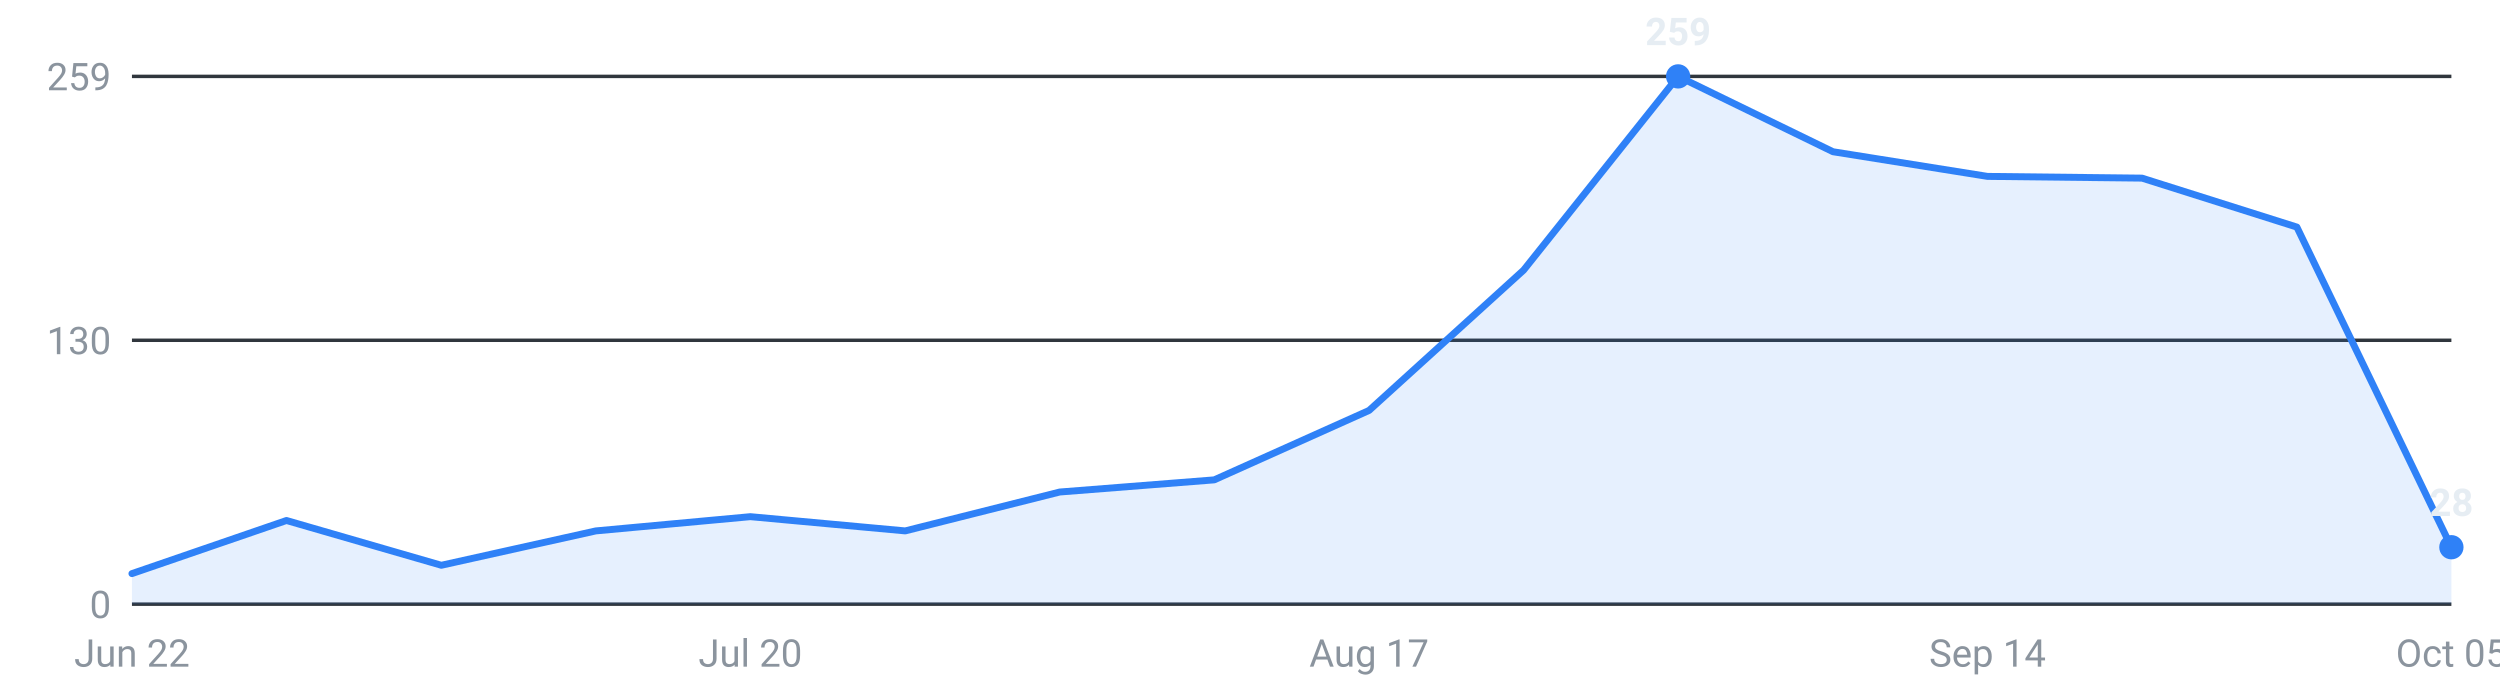
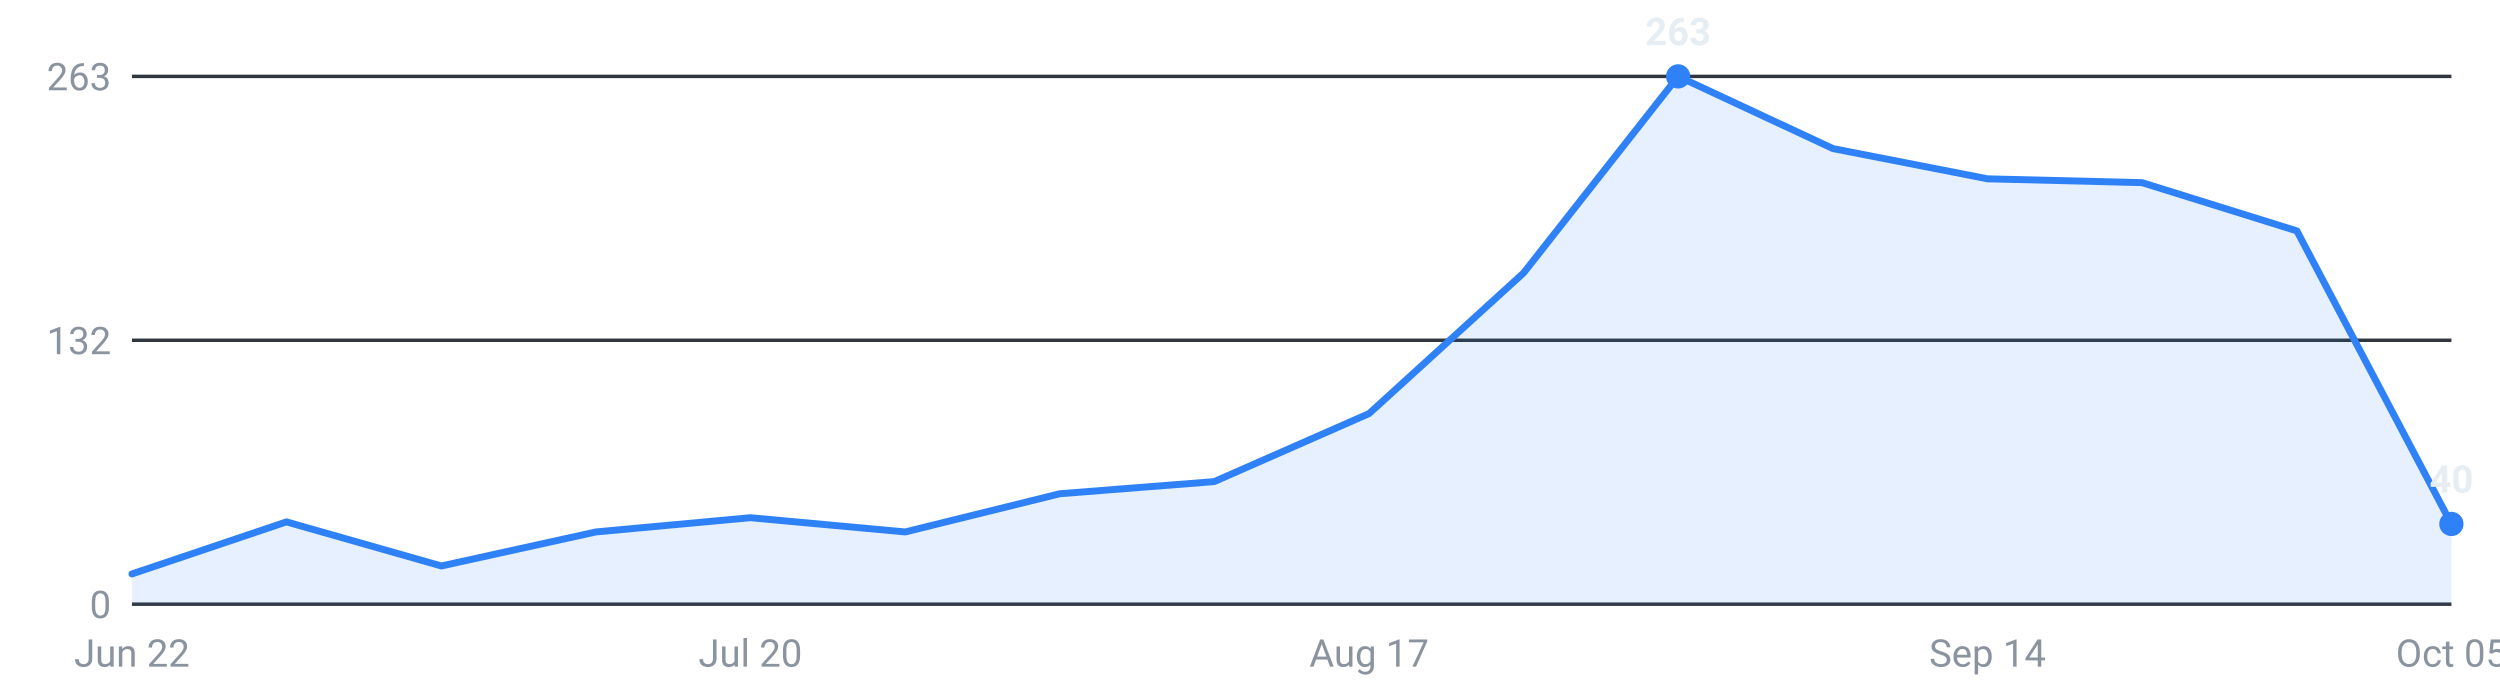
<svg xmlns="http://www.w3.org/2000/svg" viewBox="0 0 720 200" width="720" height="200" role="img" aria-label="Internships posted per week, last 16 weeks">
  <g font-family="-apple-system,Segoe UI,Roboto,sans-serif" font-size="11">
    <line x1="38" y1="174.0" x2="706" y2="174.0" stroke="#30363d" stroke-width="1" />
    <text x="32" y="178.0" text-anchor="end" fill="#8b949e">0</text>
    <line x1="38" y1="98.0" x2="706" y2="98.0" stroke="#30363d" stroke-width="1" />
-     <text x="32" y="102.0" text-anchor="end" fill="#8b949e">130</text>
+     <text x="32" y="102.0" text-anchor="end" fill="#8b949e">132</text>
    <line x1="38" y1="22.0" x2="706" y2="22.0" stroke="#30363d" stroke-width="1" />
-     <text x="32" y="26.0" text-anchor="end" fill="#8b949e">259</text>
-     <path d="M38.0,174 L38.0,165.2 L82.5,149.9 L127.1,162.8 L171.6,152.9 L216.1,148.8 L260.7,152.9 L305.2,141.7 L349.7,138.2 L394.3,118.2 L438.8,77.8 L483.3,22.0 L527.9,43.7 L572.4,50.8 L616.9,51.3 L661.5,65.4 L706.0,157.6 L706.0,174 Z" fill="#2f81f7" fill-opacity="0.12" />
-     <polyline points="38.0,165.2 82.5,149.9 127.1,162.8 171.6,152.9 216.1,148.8 260.7,152.9 305.2,141.7 349.7,138.2 394.3,118.2 438.8,77.8 483.3,22.0 527.9,43.7 572.4,50.8 616.9,51.3 661.5,65.4 706.0,157.6" fill="none" stroke="#2f81f7" stroke-width="2" stroke-linejoin="round" stroke-linecap="round" />
+     <text x="32" y="26.0" text-anchor="end" fill="#8b949e">263</text>
+     <path d="M38.0,174 L38.0,165.3 L82.5,150.3 L127.1,163.0 L171.6,153.2 L216.1,149.1 L260.7,153.2 L305.2,142.2 L349.7,138.7 L394.3,119.1 L438.8,78.6 L483.3,22.0 L527.9,42.8 L572.4,51.5 L616.9,52.6 L661.5,66.5 L706.0,150.9 L706.0,174 Z" fill="#2f81f7" fill-opacity="0.12" />
+     <polyline points="38.0,165.3 82.5,150.3 127.1,163.0 171.6,153.2 216.1,149.1 260.7,153.2 305.2,142.2 349.7,138.7 394.3,119.1 438.8,78.6 483.3,22.0 527.9,42.8 572.4,51.5 616.9,52.6 661.5,66.5 706.0,150.9" fill="none" stroke="#2f81f7" stroke-width="2" stroke-linejoin="round" stroke-linecap="round" />
    <circle cx="483.3" cy="22.0" r="3.5" fill="#2f81f7" />
-     <text x="483.3" y="13.0" text-anchor="middle" fill="#e6edf3" font-weight="600">259</text>
-     <circle cx="706.0" cy="157.6" r="3.5" fill="#2f81f7" />
-     <text x="706.0" y="148.6" text-anchor="middle" fill="#e6edf3" font-weight="600">28</text>
+     <text x="483.3" y="13.0" text-anchor="middle" fill="#e6edf3" font-weight="600">263</text>
+     <circle cx="706.0" cy="150.9" r="3.5" fill="#2f81f7" />
+     <text x="706.0" y="141.9" text-anchor="middle" fill="#e6edf3" font-weight="600">40</text>
    <text x="38.0" y="192" text-anchor="middle" fill="#8b949e">Jun 22</text>
    <text x="216.1" y="192" text-anchor="middle" fill="#8b949e">Jul 20</text>
    <text x="394.3" y="192" text-anchor="middle" fill="#8b949e">Aug 17</text>
    <text x="572.4" y="192" text-anchor="middle" fill="#8b949e">Sep 14</text>
    <text x="706.0" y="192" text-anchor="middle" fill="#8b949e">Oct 05</text>
  </g>
</svg>
